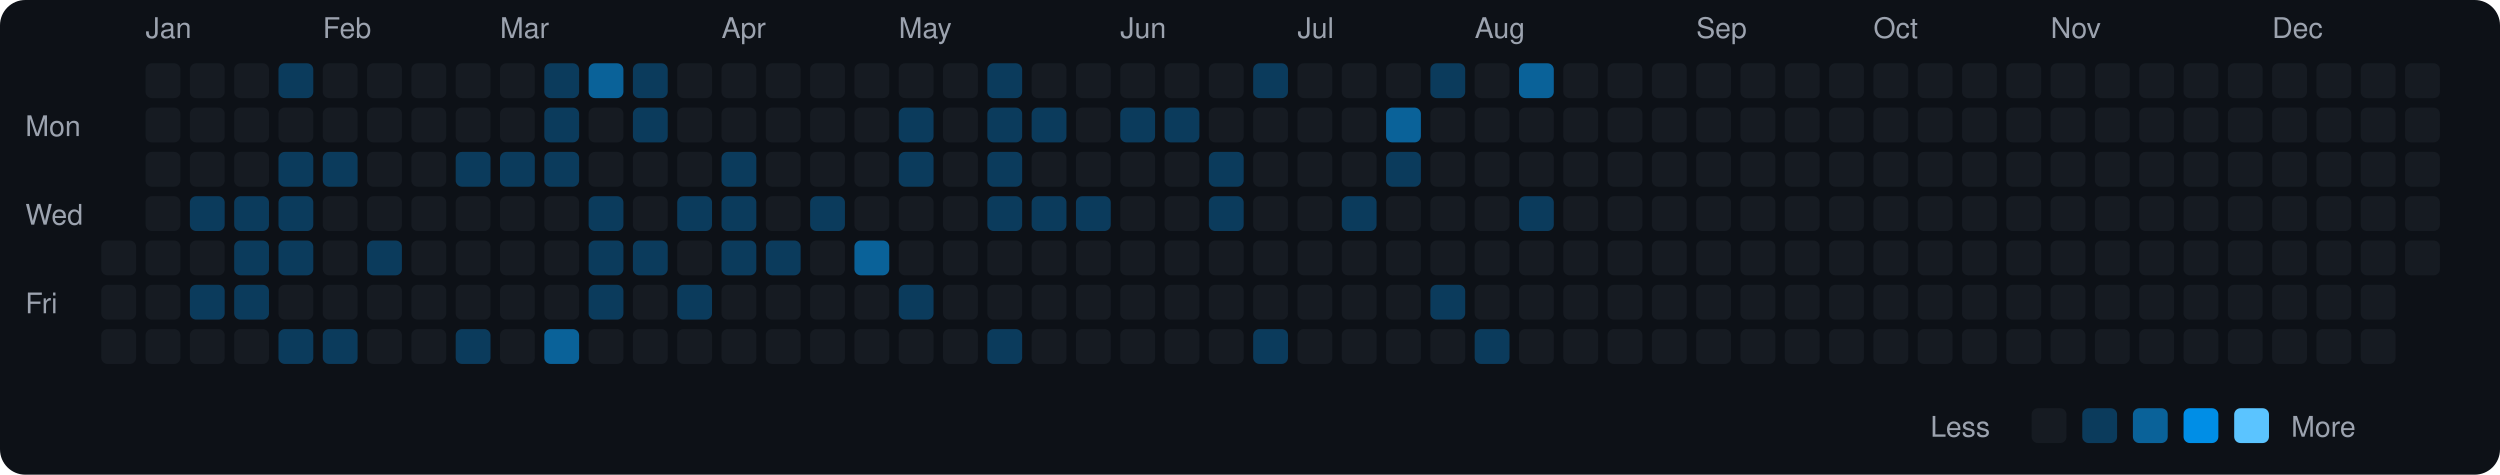
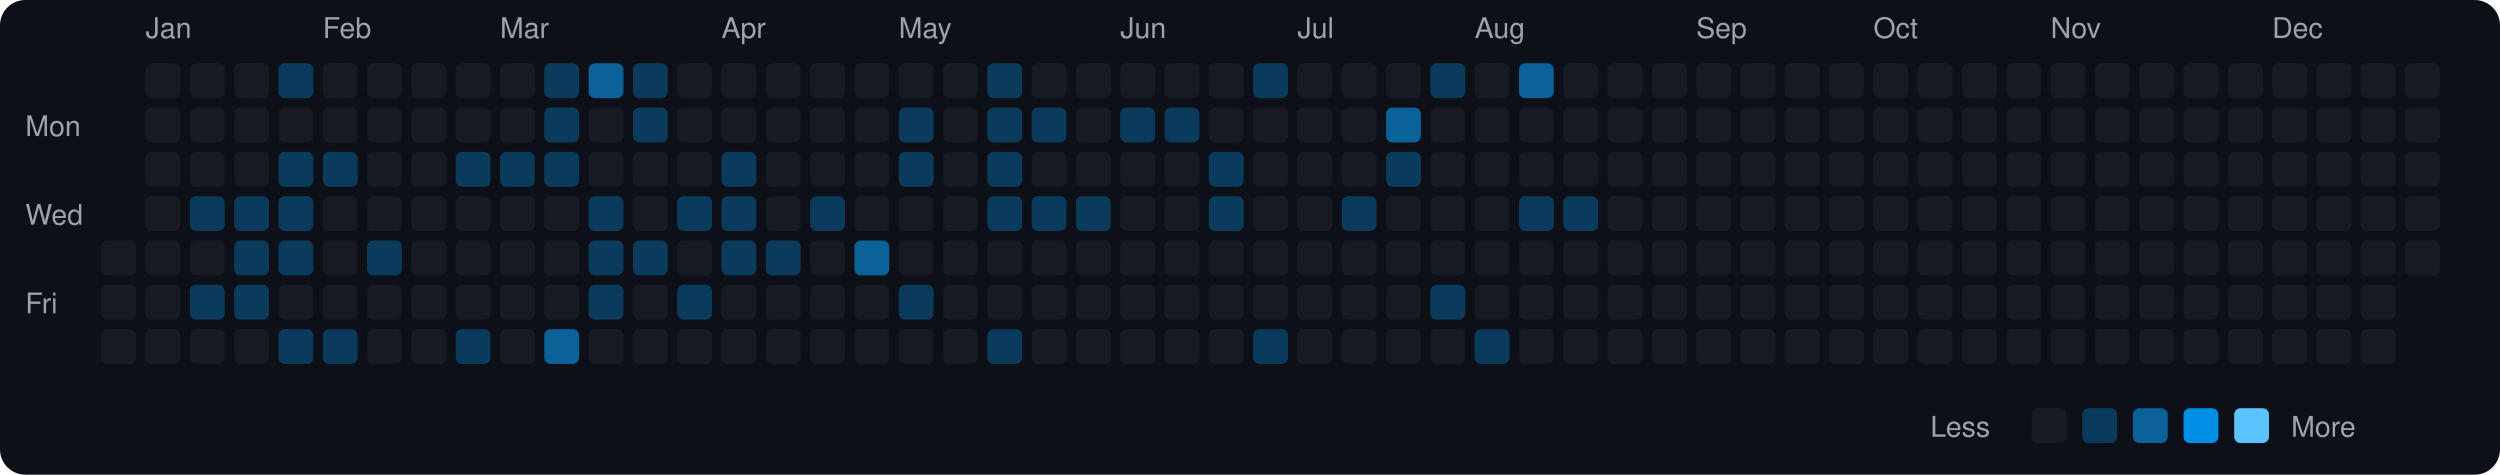
<svg xmlns="http://www.w3.org/2000/svg" viewBox="0 0 790 150" width="790" height="150">
  <rect width="790" height="150" fill="#0d1117" rx="8" ry="8" />
  <text x="8" y="43" fill="#9ca3af" font-size="9" font-family="-apple-system, BlinkMacSystemFont, 'Segoe UI', Helvetica, Arial, sans-serif">Mon</text>
  <text x="8" y="71" fill="#9ca3af" font-size="9" font-family="-apple-system, BlinkMacSystemFont, 'Segoe UI', Helvetica, Arial, sans-serif">Wed</text>
  <text x="8" y="99" fill="#9ca3af" font-size="9" font-family="-apple-system, BlinkMacSystemFont, 'Segoe UI', Helvetica, Arial, sans-serif">Fri</text>
  <rect x="32" y="76" width="11" height="11" rx="2" ry="2" fill="#161b22">
    </rect>
  <rect x="32" y="90" width="11" height="11" rx="2" ry="2" fill="#161b22">
    </rect>
  <rect x="32" y="104" width="11" height="11" rx="2" ry="2" fill="#161b22">
    </rect>
  <text x="46" y="12" fill="#9ca3af" font-size="9" font-family="-apple-system, BlinkMacSystemFont, 'Segoe UI', Helvetica, Arial, sans-serif">Jan</text>
  <rect x="46" y="20" width="11" height="11" rx="2" ry="2" fill="#161b22">
    </rect>
  <rect x="46" y="34" width="11" height="11" rx="2" ry="2" fill="#161b22">
    </rect>
  <rect x="46" y="48" width="11" height="11" rx="2" ry="2" fill="#161b22">
    </rect>
  <rect x="46" y="62" width="11" height="11" rx="2" ry="2" fill="#161b22">
    </rect>
  <rect x="46" y="76" width="11" height="11" rx="2" ry="2" fill="#161b22">
    </rect>
  <rect x="46" y="90" width="11" height="11" rx="2" ry="2" fill="#161b22">
    </rect>
  <rect x="46" y="104" width="11" height="11" rx="2" ry="2" fill="#161b22">
    </rect>
  <rect x="60" y="20" width="11" height="11" rx="2" ry="2" fill="#161b22">
    </rect>
  <rect x="60" y="34" width="11" height="11" rx="2" ry="2" fill="#161b22">
    </rect>
  <rect x="60" y="48" width="11" height="11" rx="2" ry="2" fill="#161b22">
    </rect>
  <rect x="60" y="62" width="11" height="11" rx="2" ry="2" fill="#0b3b5c">
    </rect>
  <rect x="60" y="76" width="11" height="11" rx="2" ry="2" fill="#161b22">
    </rect>
  <rect x="60" y="90" width="11" height="11" rx="2" ry="2" fill="#0b3b5c">
    </rect>
  <rect x="60" y="104" width="11" height="11" rx="2" ry="2" fill="#161b22">
    </rect>
  <rect x="74" y="20" width="11" height="11" rx="2" ry="2" fill="#161b22">
    </rect>
  <rect x="74" y="34" width="11" height="11" rx="2" ry="2" fill="#161b22">
    </rect>
  <rect x="74" y="48" width="11" height="11" rx="2" ry="2" fill="#161b22">
    </rect>
  <rect x="74" y="62" width="11" height="11" rx="2" ry="2" fill="#0b3b5c">
    </rect>
  <rect x="74" y="76" width="11" height="11" rx="2" ry="2" fill="#0b3b5c">
    </rect>
  <rect x="74" y="90" width="11" height="11" rx="2" ry="2" fill="#0b3b5c">
    </rect>
  <rect x="74" y="104" width="11" height="11" rx="2" ry="2" fill="#161b22">
    </rect>
  <rect x="88" y="20" width="11" height="11" rx="2" ry="2" fill="#0b3b5c">
    </rect>
  <rect x="88" y="34" width="11" height="11" rx="2" ry="2" fill="#161b22">
    </rect>
  <rect x="88" y="48" width="11" height="11" rx="2" ry="2" fill="#0b3b5c">
    </rect>
  <rect x="88" y="62" width="11" height="11" rx="2" ry="2" fill="#0b3b5c">
    </rect>
  <rect x="88" y="76" width="11" height="11" rx="2" ry="2" fill="#0b3b5c">
    </rect>
  <rect x="88" y="90" width="11" height="11" rx="2" ry="2" fill="#161b22">
    </rect>
  <rect x="88" y="104" width="11" height="11" rx="2" ry="2" fill="#0b3b5c">
    </rect>
  <text x="102" y="12" fill="#9ca3af" font-size="9" font-family="-apple-system, BlinkMacSystemFont, 'Segoe UI', Helvetica, Arial, sans-serif">Feb</text>
  <rect x="102" y="20" width="11" height="11" rx="2" ry="2" fill="#161b22">
    </rect>
  <rect x="102" y="34" width="11" height="11" rx="2" ry="2" fill="#161b22">
    </rect>
  <rect x="102" y="48" width="11" height="11" rx="2" ry="2" fill="#0b3b5c">
    </rect>
  <rect x="102" y="62" width="11" height="11" rx="2" ry="2" fill="#161b22">
    </rect>
  <rect x="102" y="76" width="11" height="11" rx="2" ry="2" fill="#161b22">
    </rect>
  <rect x="102" y="90" width="11" height="11" rx="2" ry="2" fill="#161b22">
    </rect>
  <rect x="102" y="104" width="11" height="11" rx="2" ry="2" fill="#0b3b5c">
    </rect>
  <rect x="116" y="20" width="11" height="11" rx="2" ry="2" fill="#161b22">
    </rect>
  <rect x="116" y="34" width="11" height="11" rx="2" ry="2" fill="#161b22">
    </rect>
  <rect x="116" y="48" width="11" height="11" rx="2" ry="2" fill="#161b22">
    </rect>
  <rect x="116" y="62" width="11" height="11" rx="2" ry="2" fill="#161b22">
    </rect>
  <rect x="116" y="76" width="11" height="11" rx="2" ry="2" fill="#0b3b5c">
    </rect>
  <rect x="116" y="90" width="11" height="11" rx="2" ry="2" fill="#161b22">
    </rect>
  <rect x="116" y="104" width="11" height="11" rx="2" ry="2" fill="#161b22">
    </rect>
  <rect x="130" y="20" width="11" height="11" rx="2" ry="2" fill="#161b22">
    </rect>
  <rect x="130" y="34" width="11" height="11" rx="2" ry="2" fill="#161b22">
    </rect>
  <rect x="130" y="48" width="11" height="11" rx="2" ry="2" fill="#161b22">
    </rect>
  <rect x="130" y="62" width="11" height="11" rx="2" ry="2" fill="#161b22">
    </rect>
  <rect x="130" y="76" width="11" height="11" rx="2" ry="2" fill="#161b22">
    </rect>
  <rect x="130" y="90" width="11" height="11" rx="2" ry="2" fill="#161b22">
    </rect>
  <rect x="130" y="104" width="11" height="11" rx="2" ry="2" fill="#161b22">
    </rect>
  <rect x="144" y="20" width="11" height="11" rx="2" ry="2" fill="#161b22">
    </rect>
  <rect x="144" y="34" width="11" height="11" rx="2" ry="2" fill="#161b22">
    </rect>
  <rect x="144" y="48" width="11" height="11" rx="2" ry="2" fill="#0b3b5c">
    </rect>
  <rect x="144" y="62" width="11" height="11" rx="2" ry="2" fill="#161b22">
    </rect>
  <rect x="144" y="76" width="11" height="11" rx="2" ry="2" fill="#161b22">
    </rect>
  <rect x="144" y="90" width="11" height="11" rx="2" ry="2" fill="#161b22">
    </rect>
  <rect x="144" y="104" width="11" height="11" rx="2" ry="2" fill="#0b3b5c">
    </rect>
  <text x="158" y="12" fill="#9ca3af" font-size="9" font-family="-apple-system, BlinkMacSystemFont, 'Segoe UI', Helvetica, Arial, sans-serif">Mar</text>
  <rect x="158" y="20" width="11" height="11" rx="2" ry="2" fill="#161b22">
    </rect>
  <rect x="158" y="34" width="11" height="11" rx="2" ry="2" fill="#161b22">
    </rect>
  <rect x="158" y="48" width="11" height="11" rx="2" ry="2" fill="#0b3b5c">
    </rect>
  <rect x="158" y="62" width="11" height="11" rx="2" ry="2" fill="#161b22">
    </rect>
  <rect x="158" y="76" width="11" height="11" rx="2" ry="2" fill="#161b22">
    </rect>
  <rect x="158" y="90" width="11" height="11" rx="2" ry="2" fill="#161b22">
    </rect>
  <rect x="158" y="104" width="11" height="11" rx="2" ry="2" fill="#161b22">
    </rect>
  <rect x="172" y="20" width="11" height="11" rx="2" ry="2" fill="#0b3b5c">
    </rect>
  <rect x="172" y="34" width="11" height="11" rx="2" ry="2" fill="#0b3b5c">
    </rect>
  <rect x="172" y="48" width="11" height="11" rx="2" ry="2" fill="#0b3b5c">
    </rect>
  <rect x="172" y="62" width="11" height="11" rx="2" ry="2" fill="#161b22">
    </rect>
  <rect x="172" y="76" width="11" height="11" rx="2" ry="2" fill="#161b22">
    </rect>
  <rect x="172" y="90" width="11" height="11" rx="2" ry="2" fill="#161b22">
    </rect>
  <rect x="172" y="104" width="11" height="11" rx="2" ry="2" fill="#0a6299">
    </rect>
  <rect x="186" y="20" width="11" height="11" rx="2" ry="2" fill="#0a6299">
    </rect>
  <rect x="186" y="34" width="11" height="11" rx="2" ry="2" fill="#161b22">
    </rect>
  <rect x="186" y="48" width="11" height="11" rx="2" ry="2" fill="#161b22">
    </rect>
  <rect x="186" y="62" width="11" height="11" rx="2" ry="2" fill="#0b3b5c">
    </rect>
  <rect x="186" y="76" width="11" height="11" rx="2" ry="2" fill="#0b3b5c">
    </rect>
  <rect x="186" y="90" width="11" height="11" rx="2" ry="2" fill="#0b3b5c">
    </rect>
  <rect x="186" y="104" width="11" height="11" rx="2" ry="2" fill="#161b22">
    </rect>
  <rect x="200" y="20" width="11" height="11" rx="2" ry="2" fill="#0b3b5c">
    </rect>
  <rect x="200" y="34" width="11" height="11" rx="2" ry="2" fill="#0b3b5c">
    </rect>
  <rect x="200" y="48" width="11" height="11" rx="2" ry="2" fill="#161b22">
    </rect>
  <rect x="200" y="62" width="11" height="11" rx="2" ry="2" fill="#161b22">
    </rect>
  <rect x="200" y="76" width="11" height="11" rx="2" ry="2" fill="#0b3b5c">
    </rect>
  <rect x="200" y="90" width="11" height="11" rx="2" ry="2" fill="#161b22">
    </rect>
  <rect x="200" y="104" width="11" height="11" rx="2" ry="2" fill="#161b22">
    </rect>
  <rect x="214" y="20" width="11" height="11" rx="2" ry="2" fill="#161b22">
    </rect>
  <rect x="214" y="34" width="11" height="11" rx="2" ry="2" fill="#161b22">
    </rect>
  <rect x="214" y="48" width="11" height="11" rx="2" ry="2" fill="#161b22">
    </rect>
  <rect x="214" y="62" width="11" height="11" rx="2" ry="2" fill="#0b3b5c">
    </rect>
  <rect x="214" y="76" width="11" height="11" rx="2" ry="2" fill="#161b22">
    </rect>
  <rect x="214" y="90" width="11" height="11" rx="2" ry="2" fill="#0b3b5c">
    </rect>
  <rect x="214" y="104" width="11" height="11" rx="2" ry="2" fill="#161b22">
    </rect>
  <text x="228" y="12" fill="#9ca3af" font-size="9" font-family="-apple-system, BlinkMacSystemFont, 'Segoe UI', Helvetica, Arial, sans-serif">Apr</text>
  <rect x="228" y="20" width="11" height="11" rx="2" ry="2" fill="#161b22">
    </rect>
  <rect x="228" y="34" width="11" height="11" rx="2" ry="2" fill="#161b22">
    </rect>
  <rect x="228" y="48" width="11" height="11" rx="2" ry="2" fill="#0b3b5c">
    </rect>
  <rect x="228" y="62" width="11" height="11" rx="2" ry="2" fill="#0b3b5c">
    </rect>
  <rect x="228" y="76" width="11" height="11" rx="2" ry="2" fill="#0b3b5c">
    </rect>
  <rect x="228" y="90" width="11" height="11" rx="2" ry="2" fill="#161b22">
    </rect>
  <rect x="228" y="104" width="11" height="11" rx="2" ry="2" fill="#161b22">
    </rect>
  <rect x="242" y="20" width="11" height="11" rx="2" ry="2" fill="#161b22">
    </rect>
  <rect x="242" y="34" width="11" height="11" rx="2" ry="2" fill="#161b22">
    </rect>
  <rect x="242" y="48" width="11" height="11" rx="2" ry="2" fill="#161b22">
    </rect>
  <rect x="242" y="62" width="11" height="11" rx="2" ry="2" fill="#161b22">
    </rect>
  <rect x="242" y="76" width="11" height="11" rx="2" ry="2" fill="#0b3b5c">
    </rect>
  <rect x="242" y="90" width="11" height="11" rx="2" ry="2" fill="#161b22">
    </rect>
  <rect x="242" y="104" width="11" height="11" rx="2" ry="2" fill="#161b22">
    </rect>
  <rect x="256" y="20" width="11" height="11" rx="2" ry="2" fill="#161b22">
    </rect>
  <rect x="256" y="34" width="11" height="11" rx="2" ry="2" fill="#161b22">
    </rect>
  <rect x="256" y="48" width="11" height="11" rx="2" ry="2" fill="#161b22">
    </rect>
  <rect x="256" y="62" width="11" height="11" rx="2" ry="2" fill="#0b3b5c">
    </rect>
  <rect x="256" y="76" width="11" height="11" rx="2" ry="2" fill="#161b22">
    </rect>
  <rect x="256" y="90" width="11" height="11" rx="2" ry="2" fill="#161b22">
    </rect>
  <rect x="256" y="104" width="11" height="11" rx="2" ry="2" fill="#161b22">
    </rect>
  <rect x="270" y="20" width="11" height="11" rx="2" ry="2" fill="#161b22">
    </rect>
  <rect x="270" y="34" width="11" height="11" rx="2" ry="2" fill="#161b22">
    </rect>
  <rect x="270" y="48" width="11" height="11" rx="2" ry="2" fill="#161b22">
    </rect>
  <rect x="270" y="62" width="11" height="11" rx="2" ry="2" fill="#161b22">
    </rect>
  <rect x="270" y="76" width="11" height="11" rx="2" ry="2" fill="#0a6299">
    </rect>
  <rect x="270" y="90" width="11" height="11" rx="2" ry="2" fill="#161b22">
    </rect>
  <rect x="270" y="104" width="11" height="11" rx="2" ry="2" fill="#161b22">
    </rect>
  <text x="284" y="12" fill="#9ca3af" font-size="9" font-family="-apple-system, BlinkMacSystemFont, 'Segoe UI', Helvetica, Arial, sans-serif">May</text>
  <rect x="284" y="20" width="11" height="11" rx="2" ry="2" fill="#161b22">
    </rect>
  <rect x="284" y="34" width="11" height="11" rx="2" ry="2" fill="#0b3b5c">
    </rect>
  <rect x="284" y="48" width="11" height="11" rx="2" ry="2" fill="#0b3b5c">
    </rect>
  <rect x="284" y="62" width="11" height="11" rx="2" ry="2" fill="#161b22">
    </rect>
  <rect x="284" y="76" width="11" height="11" rx="2" ry="2" fill="#161b22">
    </rect>
  <rect x="284" y="90" width="11" height="11" rx="2" ry="2" fill="#0b3b5c">
    </rect>
  <rect x="284" y="104" width="11" height="11" rx="2" ry="2" fill="#161b22">
    </rect>
  <rect x="298" y="20" width="11" height="11" rx="2" ry="2" fill="#161b22">
    </rect>
  <rect x="298" y="34" width="11" height="11" rx="2" ry="2" fill="#161b22">
    </rect>
  <rect x="298" y="48" width="11" height="11" rx="2" ry="2" fill="#161b22">
    </rect>
  <rect x="298" y="62" width="11" height="11" rx="2" ry="2" fill="#161b22">
    </rect>
  <rect x="298" y="76" width="11" height="11" rx="2" ry="2" fill="#161b22">
    </rect>
  <rect x="298" y="90" width="11" height="11" rx="2" ry="2" fill="#161b22">
    </rect>
  <rect x="298" y="104" width="11" height="11" rx="2" ry="2" fill="#161b22">
    </rect>
  <rect x="312" y="20" width="11" height="11" rx="2" ry="2" fill="#0b3b5c">
    </rect>
  <rect x="312" y="34" width="11" height="11" rx="2" ry="2" fill="#0b3b5c">
    </rect>
  <rect x="312" y="48" width="11" height="11" rx="2" ry="2" fill="#0b3b5c">
    </rect>
  <rect x="312" y="62" width="11" height="11" rx="2" ry="2" fill="#0b3b5c">
    </rect>
  <rect x="312" y="76" width="11" height="11" rx="2" ry="2" fill="#161b22">
    </rect>
  <rect x="312" y="90" width="11" height="11" rx="2" ry="2" fill="#161b22">
    </rect>
  <rect x="312" y="104" width="11" height="11" rx="2" ry="2" fill="#0b3b5c">
    </rect>
  <rect x="326" y="20" width="11" height="11" rx="2" ry="2" fill="#161b22">
    </rect>
  <rect x="326" y="34" width="11" height="11" rx="2" ry="2" fill="#0b3b5c">
    </rect>
  <rect x="326" y="48" width="11" height="11" rx="2" ry="2" fill="#161b22">
    </rect>
  <rect x="326" y="62" width="11" height="11" rx="2" ry="2" fill="#0b3b5c">
    </rect>
  <rect x="326" y="76" width="11" height="11" rx="2" ry="2" fill="#161b22">
    </rect>
  <rect x="326" y="90" width="11" height="11" rx="2" ry="2" fill="#161b22">
    </rect>
  <rect x="326" y="104" width="11" height="11" rx="2" ry="2" fill="#161b22">
    </rect>
  <rect x="340" y="20" width="11" height="11" rx="2" ry="2" fill="#161b22">
    </rect>
  <rect x="340" y="34" width="11" height="11" rx="2" ry="2" fill="#161b22">
    </rect>
  <rect x="340" y="48" width="11" height="11" rx="2" ry="2" fill="#161b22">
    </rect>
  <rect x="340" y="62" width="11" height="11" rx="2" ry="2" fill="#0b3b5c">
    </rect>
  <rect x="340" y="76" width="11" height="11" rx="2" ry="2" fill="#161b22">
    </rect>
  <rect x="340" y="90" width="11" height="11" rx="2" ry="2" fill="#161b22">
    </rect>
  <rect x="340" y="104" width="11" height="11" rx="2" ry="2" fill="#161b22">
    </rect>
  <text x="354" y="12" fill="#9ca3af" font-size="9" font-family="-apple-system, BlinkMacSystemFont, 'Segoe UI', Helvetica, Arial, sans-serif">Jun</text>
  <rect x="354" y="20" width="11" height="11" rx="2" ry="2" fill="#161b22">
    </rect>
  <rect x="354" y="34" width="11" height="11" rx="2" ry="2" fill="#0b3b5c">
    </rect>
  <rect x="354" y="48" width="11" height="11" rx="2" ry="2" fill="#161b22">
    </rect>
  <rect x="354" y="62" width="11" height="11" rx="2" ry="2" fill="#161b22">
    </rect>
  <rect x="354" y="76" width="11" height="11" rx="2" ry="2" fill="#161b22">
    </rect>
  <rect x="354" y="90" width="11" height="11" rx="2" ry="2" fill="#161b22">
    </rect>
  <rect x="354" y="104" width="11" height="11" rx="2" ry="2" fill="#161b22">
    </rect>
  <rect x="368" y="20" width="11" height="11" rx="2" ry="2" fill="#161b22">
    </rect>
  <rect x="368" y="34" width="11" height="11" rx="2" ry="2" fill="#0b3b5c">
    </rect>
  <rect x="368" y="48" width="11" height="11" rx="2" ry="2" fill="#161b22">
    </rect>
  <rect x="368" y="62" width="11" height="11" rx="2" ry="2" fill="#161b22">
    </rect>
  <rect x="368" y="76" width="11" height="11" rx="2" ry="2" fill="#161b22">
    </rect>
  <rect x="368" y="90" width="11" height="11" rx="2" ry="2" fill="#161b22">
    </rect>
  <rect x="368" y="104" width="11" height="11" rx="2" ry="2" fill="#161b22">
    </rect>
  <rect x="382" y="20" width="11" height="11" rx="2" ry="2" fill="#161b22">
    </rect>
  <rect x="382" y="34" width="11" height="11" rx="2" ry="2" fill="#161b22">
    </rect>
  <rect x="382" y="48" width="11" height="11" rx="2" ry="2" fill="#0b3b5c">
    </rect>
  <rect x="382" y="62" width="11" height="11" rx="2" ry="2" fill="#0b3b5c">
    </rect>
  <rect x="382" y="76" width="11" height="11" rx="2" ry="2" fill="#161b22">
    </rect>
  <rect x="382" y="90" width="11" height="11" rx="2" ry="2" fill="#161b22">
    </rect>
  <rect x="382" y="104" width="11" height="11" rx="2" ry="2" fill="#161b22">
    </rect>
  <rect x="396" y="20" width="11" height="11" rx="2" ry="2" fill="#0b3b5c">
    </rect>
  <rect x="396" y="34" width="11" height="11" rx="2" ry="2" fill="#161b22">
    </rect>
  <rect x="396" y="48" width="11" height="11" rx="2" ry="2" fill="#161b22">
    </rect>
  <rect x="396" y="62" width="11" height="11" rx="2" ry="2" fill="#161b22">
    </rect>
  <rect x="396" y="76" width="11" height="11" rx="2" ry="2" fill="#161b22">
    </rect>
  <rect x="396" y="90" width="11" height="11" rx="2" ry="2" fill="#161b22">
    </rect>
  <rect x="396" y="104" width="11" height="11" rx="2" ry="2" fill="#0b3b5c">
    </rect>
  <text x="410" y="12" fill="#9ca3af" font-size="9" font-family="-apple-system, BlinkMacSystemFont, 'Segoe UI', Helvetica, Arial, sans-serif">Jul</text>
  <rect x="410" y="20" width="11" height="11" rx="2" ry="2" fill="#161b22">
    </rect>
  <rect x="410" y="34" width="11" height="11" rx="2" ry="2" fill="#161b22">
    </rect>
  <rect x="410" y="48" width="11" height="11" rx="2" ry="2" fill="#161b22">
    </rect>
  <rect x="410" y="62" width="11" height="11" rx="2" ry="2" fill="#161b22">
    </rect>
  <rect x="410" y="76" width="11" height="11" rx="2" ry="2" fill="#161b22">
    </rect>
  <rect x="410" y="90" width="11" height="11" rx="2" ry="2" fill="#161b22">
    </rect>
  <rect x="410" y="104" width="11" height="11" rx="2" ry="2" fill="#161b22">
    </rect>
  <rect x="424" y="20" width="11" height="11" rx="2" ry="2" fill="#161b22">
    </rect>
  <rect x="424" y="34" width="11" height="11" rx="2" ry="2" fill="#161b22">
    </rect>
  <rect x="424" y="48" width="11" height="11" rx="2" ry="2" fill="#161b22">
    </rect>
  <rect x="424" y="62" width="11" height="11" rx="2" ry="2" fill="#0b3b5c">
    </rect>
  <rect x="424" y="76" width="11" height="11" rx="2" ry="2" fill="#161b22">
    </rect>
  <rect x="424" y="90" width="11" height="11" rx="2" ry="2" fill="#161b22">
    </rect>
  <rect x="424" y="104" width="11" height="11" rx="2" ry="2" fill="#161b22">
    </rect>
  <rect x="438" y="20" width="11" height="11" rx="2" ry="2" fill="#161b22">
    </rect>
  <rect x="438" y="34" width="11" height="11" rx="2" ry="2" fill="#0a6299">
    </rect>
  <rect x="438" y="48" width="11" height="11" rx="2" ry="2" fill="#0b3b5c">
    </rect>
  <rect x="438" y="62" width="11" height="11" rx="2" ry="2" fill="#161b22">
    </rect>
  <rect x="438" y="76" width="11" height="11" rx="2" ry="2" fill="#161b22">
    </rect>
  <rect x="438" y="90" width="11" height="11" rx="2" ry="2" fill="#161b22">
    </rect>
  <rect x="438" y="104" width="11" height="11" rx="2" ry="2" fill="#161b22">
    </rect>
  <rect x="452" y="20" width="11" height="11" rx="2" ry="2" fill="#0b3b5c">
    </rect>
  <rect x="452" y="34" width="11" height="11" rx="2" ry="2" fill="#161b22">
    </rect>
  <rect x="452" y="48" width="11" height="11" rx="2" ry="2" fill="#161b22">
    </rect>
  <rect x="452" y="62" width="11" height="11" rx="2" ry="2" fill="#161b22">
    </rect>
  <rect x="452" y="76" width="11" height="11" rx="2" ry="2" fill="#161b22">
    </rect>
  <rect x="452" y="90" width="11" height="11" rx="2" ry="2" fill="#0b3b5c">
    </rect>
  <rect x="452" y="104" width="11" height="11" rx="2" ry="2" fill="#161b22">
    </rect>
  <text x="466" y="12" fill="#9ca3af" font-size="9" font-family="-apple-system, BlinkMacSystemFont, 'Segoe UI', Helvetica, Arial, sans-serif">Aug</text>
  <rect x="466" y="20" width="11" height="11" rx="2" ry="2" fill="#161b22">
    </rect>
  <rect x="466" y="34" width="11" height="11" rx="2" ry="2" fill="#161b22">
    </rect>
  <rect x="466" y="48" width="11" height="11" rx="2" ry="2" fill="#161b22">
    </rect>
  <rect x="466" y="62" width="11" height="11" rx="2" ry="2" fill="#161b22">
    </rect>
  <rect x="466" y="76" width="11" height="11" rx="2" ry="2" fill="#161b22">
    </rect>
  <rect x="466" y="90" width="11" height="11" rx="2" ry="2" fill="#161b22">
    </rect>
  <rect x="466" y="104" width="11" height="11" rx="2" ry="2" fill="#0b3b5c">
    </rect>
  <rect x="480" y="20" width="11" height="11" rx="2" ry="2" fill="#0a6299">
    </rect>
  <rect x="480" y="34" width="11" height="11" rx="2" ry="2" fill="#161b22">
    </rect>
  <rect x="480" y="48" width="11" height="11" rx="2" ry="2" fill="#161b22">
    </rect>
  <rect x="480" y="62" width="11" height="11" rx="2" ry="2" fill="#0b3b5c">
    </rect>
  <rect x="480" y="76" width="11" height="11" rx="2" ry="2" fill="#161b22">
    </rect>
  <rect x="480" y="90" width="11" height="11" rx="2" ry="2" fill="#161b22">
    </rect>
  <rect x="480" y="104" width="11" height="11" rx="2" ry="2" fill="#161b22">
    </rect>
  <rect x="494" y="20" width="11" height="11" rx="2" ry="2" fill="#161b22">
    </rect>
  <rect x="494" y="34" width="11" height="11" rx="2" ry="2" fill="#161b22">
    </rect>
  <rect x="494" y="48" width="11" height="11" rx="2" ry="2" fill="#161b22">
    </rect>
-   <rect x="494" y="62" width="11" height="11" rx="2" ry="2" fill="#161b22">
+   <rect x="494" y="62" width="11" height="11" rx="2" ry="2" fill="#0b3b5c">
    </rect>
  <rect x="494" y="76" width="11" height="11" rx="2" ry="2" fill="#161b22">
    </rect>
  <rect x="494" y="90" width="11" height="11" rx="2" ry="2" fill="#161b22">
    </rect>
  <rect x="494" y="104" width="11" height="11" rx="2" ry="2" fill="#161b22">
    </rect>
  <rect x="508" y="20" width="11" height="11" rx="2" ry="2" fill="#161b22">
    </rect>
  <rect x="508" y="34" width="11" height="11" rx="2" ry="2" fill="#161b22">
    </rect>
  <rect x="508" y="48" width="11" height="11" rx="2" ry="2" fill="#161b22">
    </rect>
  <rect x="508" y="62" width="11" height="11" rx="2" ry="2" fill="#161b22">
    </rect>
  <rect x="508" y="76" width="11" height="11" rx="2" ry="2" fill="#161b22">
    </rect>
  <rect x="508" y="90" width="11" height="11" rx="2" ry="2" fill="#161b22">
    </rect>
  <rect x="508" y="104" width="11" height="11" rx="2" ry="2" fill="#161b22">
    </rect>
  <rect x="522" y="20" width="11" height="11" rx="2" ry="2" fill="#161b22">
    </rect>
  <rect x="522" y="34" width="11" height="11" rx="2" ry="2" fill="#161b22">
    </rect>
  <rect x="522" y="48" width="11" height="11" rx="2" ry="2" fill="#161b22">
    </rect>
  <rect x="522" y="62" width="11" height="11" rx="2" ry="2" fill="#161b22">
    </rect>
  <rect x="522" y="76" width="11" height="11" rx="2" ry="2" fill="#161b22">
    </rect>
  <rect x="522" y="90" width="11" height="11" rx="2" ry="2" fill="#161b22">
    </rect>
  <rect x="522" y="104" width="11" height="11" rx="2" ry="2" fill="#161b22">
    </rect>
  <text x="536" y="12" fill="#9ca3af" font-size="9" font-family="-apple-system, BlinkMacSystemFont, 'Segoe UI', Helvetica, Arial, sans-serif">Sep</text>
  <rect x="536" y="20" width="11" height="11" rx="2" ry="2" fill="#161b22">
    </rect>
  <rect x="536" y="34" width="11" height="11" rx="2" ry="2" fill="#161b22">
    </rect>
  <rect x="536" y="48" width="11" height="11" rx="2" ry="2" fill="#161b22">
    </rect>
  <rect x="536" y="62" width="11" height="11" rx="2" ry="2" fill="#161b22">
    </rect>
  <rect x="536" y="76" width="11" height="11" rx="2" ry="2" fill="#161b22">
    </rect>
  <rect x="536" y="90" width="11" height="11" rx="2" ry="2" fill="#161b22">
    </rect>
  <rect x="536" y="104" width="11" height="11" rx="2" ry="2" fill="#161b22">
    </rect>
  <rect x="550" y="20" width="11" height="11" rx="2" ry="2" fill="#161b22">
    </rect>
  <rect x="550" y="34" width="11" height="11" rx="2" ry="2" fill="#161b22">
    </rect>
  <rect x="550" y="48" width="11" height="11" rx="2" ry="2" fill="#161b22">
    </rect>
  <rect x="550" y="62" width="11" height="11" rx="2" ry="2" fill="#161b22">
    </rect>
  <rect x="550" y="76" width="11" height="11" rx="2" ry="2" fill="#161b22">
    </rect>
  <rect x="550" y="90" width="11" height="11" rx="2" ry="2" fill="#161b22">
    </rect>
  <rect x="550" y="104" width="11" height="11" rx="2" ry="2" fill="#161b22">
    </rect>
  <rect x="564" y="20" width="11" height="11" rx="2" ry="2" fill="#161b22">
    </rect>
  <rect x="564" y="34" width="11" height="11" rx="2" ry="2" fill="#161b22">
    </rect>
  <rect x="564" y="48" width="11" height="11" rx="2" ry="2" fill="#161b22">
    </rect>
  <rect x="564" y="62" width="11" height="11" rx="2" ry="2" fill="#161b22">
    </rect>
  <rect x="564" y="76" width="11" height="11" rx="2" ry="2" fill="#161b22">
    </rect>
  <rect x="564" y="90" width="11" height="11" rx="2" ry="2" fill="#161b22">
    </rect>
  <rect x="564" y="104" width="11" height="11" rx="2" ry="2" fill="#161b22">
    </rect>
  <rect x="578" y="20" width="11" height="11" rx="2" ry="2" fill="#161b22">
    </rect>
  <rect x="578" y="34" width="11" height="11" rx="2" ry="2" fill="#161b22">
    </rect>
  <rect x="578" y="48" width="11" height="11" rx="2" ry="2" fill="#161b22">
    </rect>
  <rect x="578" y="62" width="11" height="11" rx="2" ry="2" fill="#161b22">
    </rect>
  <rect x="578" y="76" width="11" height="11" rx="2" ry="2" fill="#161b22">
    </rect>
  <rect x="578" y="90" width="11" height="11" rx="2" ry="2" fill="#161b22">
    </rect>
  <rect x="578" y="104" width="11" height="11" rx="2" ry="2" fill="#161b22">
    </rect>
  <text x="592" y="12" fill="#9ca3af" font-size="9" font-family="-apple-system, BlinkMacSystemFont, 'Segoe UI', Helvetica, Arial, sans-serif">Oct</text>
  <rect x="592" y="20" width="11" height="11" rx="2" ry="2" fill="#161b22">
    </rect>
  <rect x="592" y="34" width="11" height="11" rx="2" ry="2" fill="#161b22">
    </rect>
  <rect x="592" y="48" width="11" height="11" rx="2" ry="2" fill="#161b22">
    </rect>
  <rect x="592" y="62" width="11" height="11" rx="2" ry="2" fill="#161b22">
    </rect>
  <rect x="592" y="76" width="11" height="11" rx="2" ry="2" fill="#161b22">
    </rect>
  <rect x="592" y="90" width="11" height="11" rx="2" ry="2" fill="#161b22">
    </rect>
  <rect x="592" y="104" width="11" height="11" rx="2" ry="2" fill="#161b22">
    </rect>
  <rect x="606" y="20" width="11" height="11" rx="2" ry="2" fill="#161b22">
    </rect>
  <rect x="606" y="34" width="11" height="11" rx="2" ry="2" fill="#161b22">
    </rect>
  <rect x="606" y="48" width="11" height="11" rx="2" ry="2" fill="#161b22">
    </rect>
  <rect x="606" y="62" width="11" height="11" rx="2" ry="2" fill="#161b22">
    </rect>
  <rect x="606" y="76" width="11" height="11" rx="2" ry="2" fill="#161b22">
    </rect>
  <rect x="606" y="90" width="11" height="11" rx="2" ry="2" fill="#161b22">
    </rect>
  <rect x="606" y="104" width="11" height="11" rx="2" ry="2" fill="#161b22">
    </rect>
  <rect x="620" y="20" width="11" height="11" rx="2" ry="2" fill="#161b22">
    </rect>
  <rect x="620" y="34" width="11" height="11" rx="2" ry="2" fill="#161b22">
    </rect>
  <rect x="620" y="48" width="11" height="11" rx="2" ry="2" fill="#161b22">
    </rect>
  <rect x="620" y="62" width="11" height="11" rx="2" ry="2" fill="#161b22">
    </rect>
  <rect x="620" y="76" width="11" height="11" rx="2" ry="2" fill="#161b22">
    </rect>
  <rect x="620" y="90" width="11" height="11" rx="2" ry="2" fill="#161b22">
    </rect>
  <rect x="620" y="104" width="11" height="11" rx="2" ry="2" fill="#161b22">
    </rect>
  <rect x="634" y="20" width="11" height="11" rx="2" ry="2" fill="#161b22">
    </rect>
  <rect x="634" y="34" width="11" height="11" rx="2" ry="2" fill="#161b22">
    </rect>
  <rect x="634" y="48" width="11" height="11" rx="2" ry="2" fill="#161b22">
    </rect>
  <rect x="634" y="62" width="11" height="11" rx="2" ry="2" fill="#161b22">
    </rect>
  <rect x="634" y="76" width="11" height="11" rx="2" ry="2" fill="#161b22">
    </rect>
  <rect x="634" y="90" width="11" height="11" rx="2" ry="2" fill="#161b22">
    </rect>
  <rect x="634" y="104" width="11" height="11" rx="2" ry="2" fill="#161b22">
    </rect>
  <text x="648" y="12" fill="#9ca3af" font-size="9" font-family="-apple-system, BlinkMacSystemFont, 'Segoe UI', Helvetica, Arial, sans-serif">Nov</text>
  <rect x="648" y="20" width="11" height="11" rx="2" ry="2" fill="#161b22">
    </rect>
  <rect x="648" y="34" width="11" height="11" rx="2" ry="2" fill="#161b22">
    </rect>
  <rect x="648" y="48" width="11" height="11" rx="2" ry="2" fill="#161b22">
    </rect>
  <rect x="648" y="62" width="11" height="11" rx="2" ry="2" fill="#161b22">
    </rect>
  <rect x="648" y="76" width="11" height="11" rx="2" ry="2" fill="#161b22">
    </rect>
  <rect x="648" y="90" width="11" height="11" rx="2" ry="2" fill="#161b22">
    </rect>
  <rect x="648" y="104" width="11" height="11" rx="2" ry="2" fill="#161b22">
    </rect>
  <rect x="662" y="20" width="11" height="11" rx="2" ry="2" fill="#161b22">
    </rect>
  <rect x="662" y="34" width="11" height="11" rx="2" ry="2" fill="#161b22">
    </rect>
  <rect x="662" y="48" width="11" height="11" rx="2" ry="2" fill="#161b22">
    </rect>
  <rect x="662" y="62" width="11" height="11" rx="2" ry="2" fill="#161b22">
    </rect>
  <rect x="662" y="76" width="11" height="11" rx="2" ry="2" fill="#161b22">
    </rect>
  <rect x="662" y="90" width="11" height="11" rx="2" ry="2" fill="#161b22">
    </rect>
  <rect x="662" y="104" width="11" height="11" rx="2" ry="2" fill="#161b22">
    </rect>
  <rect x="676" y="20" width="11" height="11" rx="2" ry="2" fill="#161b22">
    </rect>
  <rect x="676" y="34" width="11" height="11" rx="2" ry="2" fill="#161b22">
    </rect>
  <rect x="676" y="48" width="11" height="11" rx="2" ry="2" fill="#161b22">
    </rect>
  <rect x="676" y="62" width="11" height="11" rx="2" ry="2" fill="#161b22">
    </rect>
  <rect x="676" y="76" width="11" height="11" rx="2" ry="2" fill="#161b22">
    </rect>
  <rect x="676" y="90" width="11" height="11" rx="2" ry="2" fill="#161b22">
    </rect>
  <rect x="676" y="104" width="11" height="11" rx="2" ry="2" fill="#161b22">
    </rect>
  <rect x="690" y="20" width="11" height="11" rx="2" ry="2" fill="#161b22">
    </rect>
  <rect x="690" y="34" width="11" height="11" rx="2" ry="2" fill="#161b22">
    </rect>
  <rect x="690" y="48" width="11" height="11" rx="2" ry="2" fill="#161b22">
    </rect>
  <rect x="690" y="62" width="11" height="11" rx="2" ry="2" fill="#161b22">
    </rect>
  <rect x="690" y="76" width="11" height="11" rx="2" ry="2" fill="#161b22">
    </rect>
  <rect x="690" y="90" width="11" height="11" rx="2" ry="2" fill="#161b22">
    </rect>
  <rect x="690" y="104" width="11" height="11" rx="2" ry="2" fill="#161b22">
    </rect>
  <rect x="704" y="20" width="11" height="11" rx="2" ry="2" fill="#161b22">
    </rect>
  <rect x="704" y="34" width="11" height="11" rx="2" ry="2" fill="#161b22">
    </rect>
  <rect x="704" y="48" width="11" height="11" rx="2" ry="2" fill="#161b22">
    </rect>
  <rect x="704" y="62" width="11" height="11" rx="2" ry="2" fill="#161b22">
    </rect>
  <rect x="704" y="76" width="11" height="11" rx="2" ry="2" fill="#161b22">
    </rect>
  <rect x="704" y="90" width="11" height="11" rx="2" ry="2" fill="#161b22">
    </rect>
  <rect x="704" y="104" width="11" height="11" rx="2" ry="2" fill="#161b22">
    </rect>
  <text x="718" y="12" fill="#9ca3af" font-size="9" font-family="-apple-system, BlinkMacSystemFont, 'Segoe UI', Helvetica, Arial, sans-serif">Dec</text>
  <rect x="718" y="20" width="11" height="11" rx="2" ry="2" fill="#161b22">
    </rect>
  <rect x="718" y="34" width="11" height="11" rx="2" ry="2" fill="#161b22">
    </rect>
  <rect x="718" y="48" width="11" height="11" rx="2" ry="2" fill="#161b22">
    </rect>
  <rect x="718" y="62" width="11" height="11" rx="2" ry="2" fill="#161b22">
    </rect>
  <rect x="718" y="76" width="11" height="11" rx="2" ry="2" fill="#161b22">
    </rect>
  <rect x="718" y="90" width="11" height="11" rx="2" ry="2" fill="#161b22">
    </rect>
  <rect x="718" y="104" width="11" height="11" rx="2" ry="2" fill="#161b22">
    </rect>
  <rect x="732" y="20" width="11" height="11" rx="2" ry="2" fill="#161b22">
    </rect>
  <rect x="732" y="34" width="11" height="11" rx="2" ry="2" fill="#161b22">
    </rect>
  <rect x="732" y="48" width="11" height="11" rx="2" ry="2" fill="#161b22">
    </rect>
  <rect x="732" y="62" width="11" height="11" rx="2" ry="2" fill="#161b22">
    </rect>
  <rect x="732" y="76" width="11" height="11" rx="2" ry="2" fill="#161b22">
    </rect>
  <rect x="732" y="90" width="11" height="11" rx="2" ry="2" fill="#161b22">
    </rect>
  <rect x="732" y="104" width="11" height="11" rx="2" ry="2" fill="#161b22">
    </rect>
  <rect x="746" y="20" width="11" height="11" rx="2" ry="2" fill="#161b22">
    </rect>
  <rect x="746" y="34" width="11" height="11" rx="2" ry="2" fill="#161b22">
    </rect>
  <rect x="746" y="48" width="11" height="11" rx="2" ry="2" fill="#161b22">
    </rect>
  <rect x="746" y="62" width="11" height="11" rx="2" ry="2" fill="#161b22">
    </rect>
  <rect x="746" y="76" width="11" height="11" rx="2" ry="2" fill="#161b22">
    </rect>
  <rect x="746" y="90" width="11" height="11" rx="2" ry="2" fill="#161b22">
    </rect>
  <rect x="746" y="104" width="11" height="11" rx="2" ry="2" fill="#161b22">
    </rect>
  <rect x="760" y="20" width="11" height="11" rx="2" ry="2" fill="#161b22">
    </rect>
  <rect x="760" y="34" width="11" height="11" rx="2" ry="2" fill="#161b22">
    </rect>
  <rect x="760" y="48" width="11" height="11" rx="2" ry="2" fill="#161b22">
    </rect>
  <rect x="760" y="62" width="11" height="11" rx="2" ry="2" fill="#161b22">
    </rect>
  <rect x="760" y="76" width="11" height="11" rx="2" ry="2" fill="#161b22">
    </rect>
  <text x="610" y="138" fill="#9ca3af" font-size="9" font-family="-apple-system, BlinkMacSystemFont, 'Segoe UI', Helvetica, Arial, sans-serif">Less</text>
  <rect x="642" y="129" width="11" height="11" rx="2" ry="2" fill="#161b22" />
  <rect x="658" y="129" width="11" height="11" rx="2" ry="2" fill="#0b3b5c" />
  <rect x="674" y="129" width="11" height="11" rx="2" ry="2" fill="#0a6299" />
  <rect x="690" y="129" width="11" height="11" rx="2" ry="2" fill="#008ee6" />
  <rect x="706" y="129" width="11" height="11" rx="2" ry="2" fill="#5bc4ff" />
  <text x="724" y="138" fill="#9ca3af" font-size="9" font-family="-apple-system, BlinkMacSystemFont, 'Segoe UI', Helvetica, Arial, sans-serif">More</text>
</svg>
